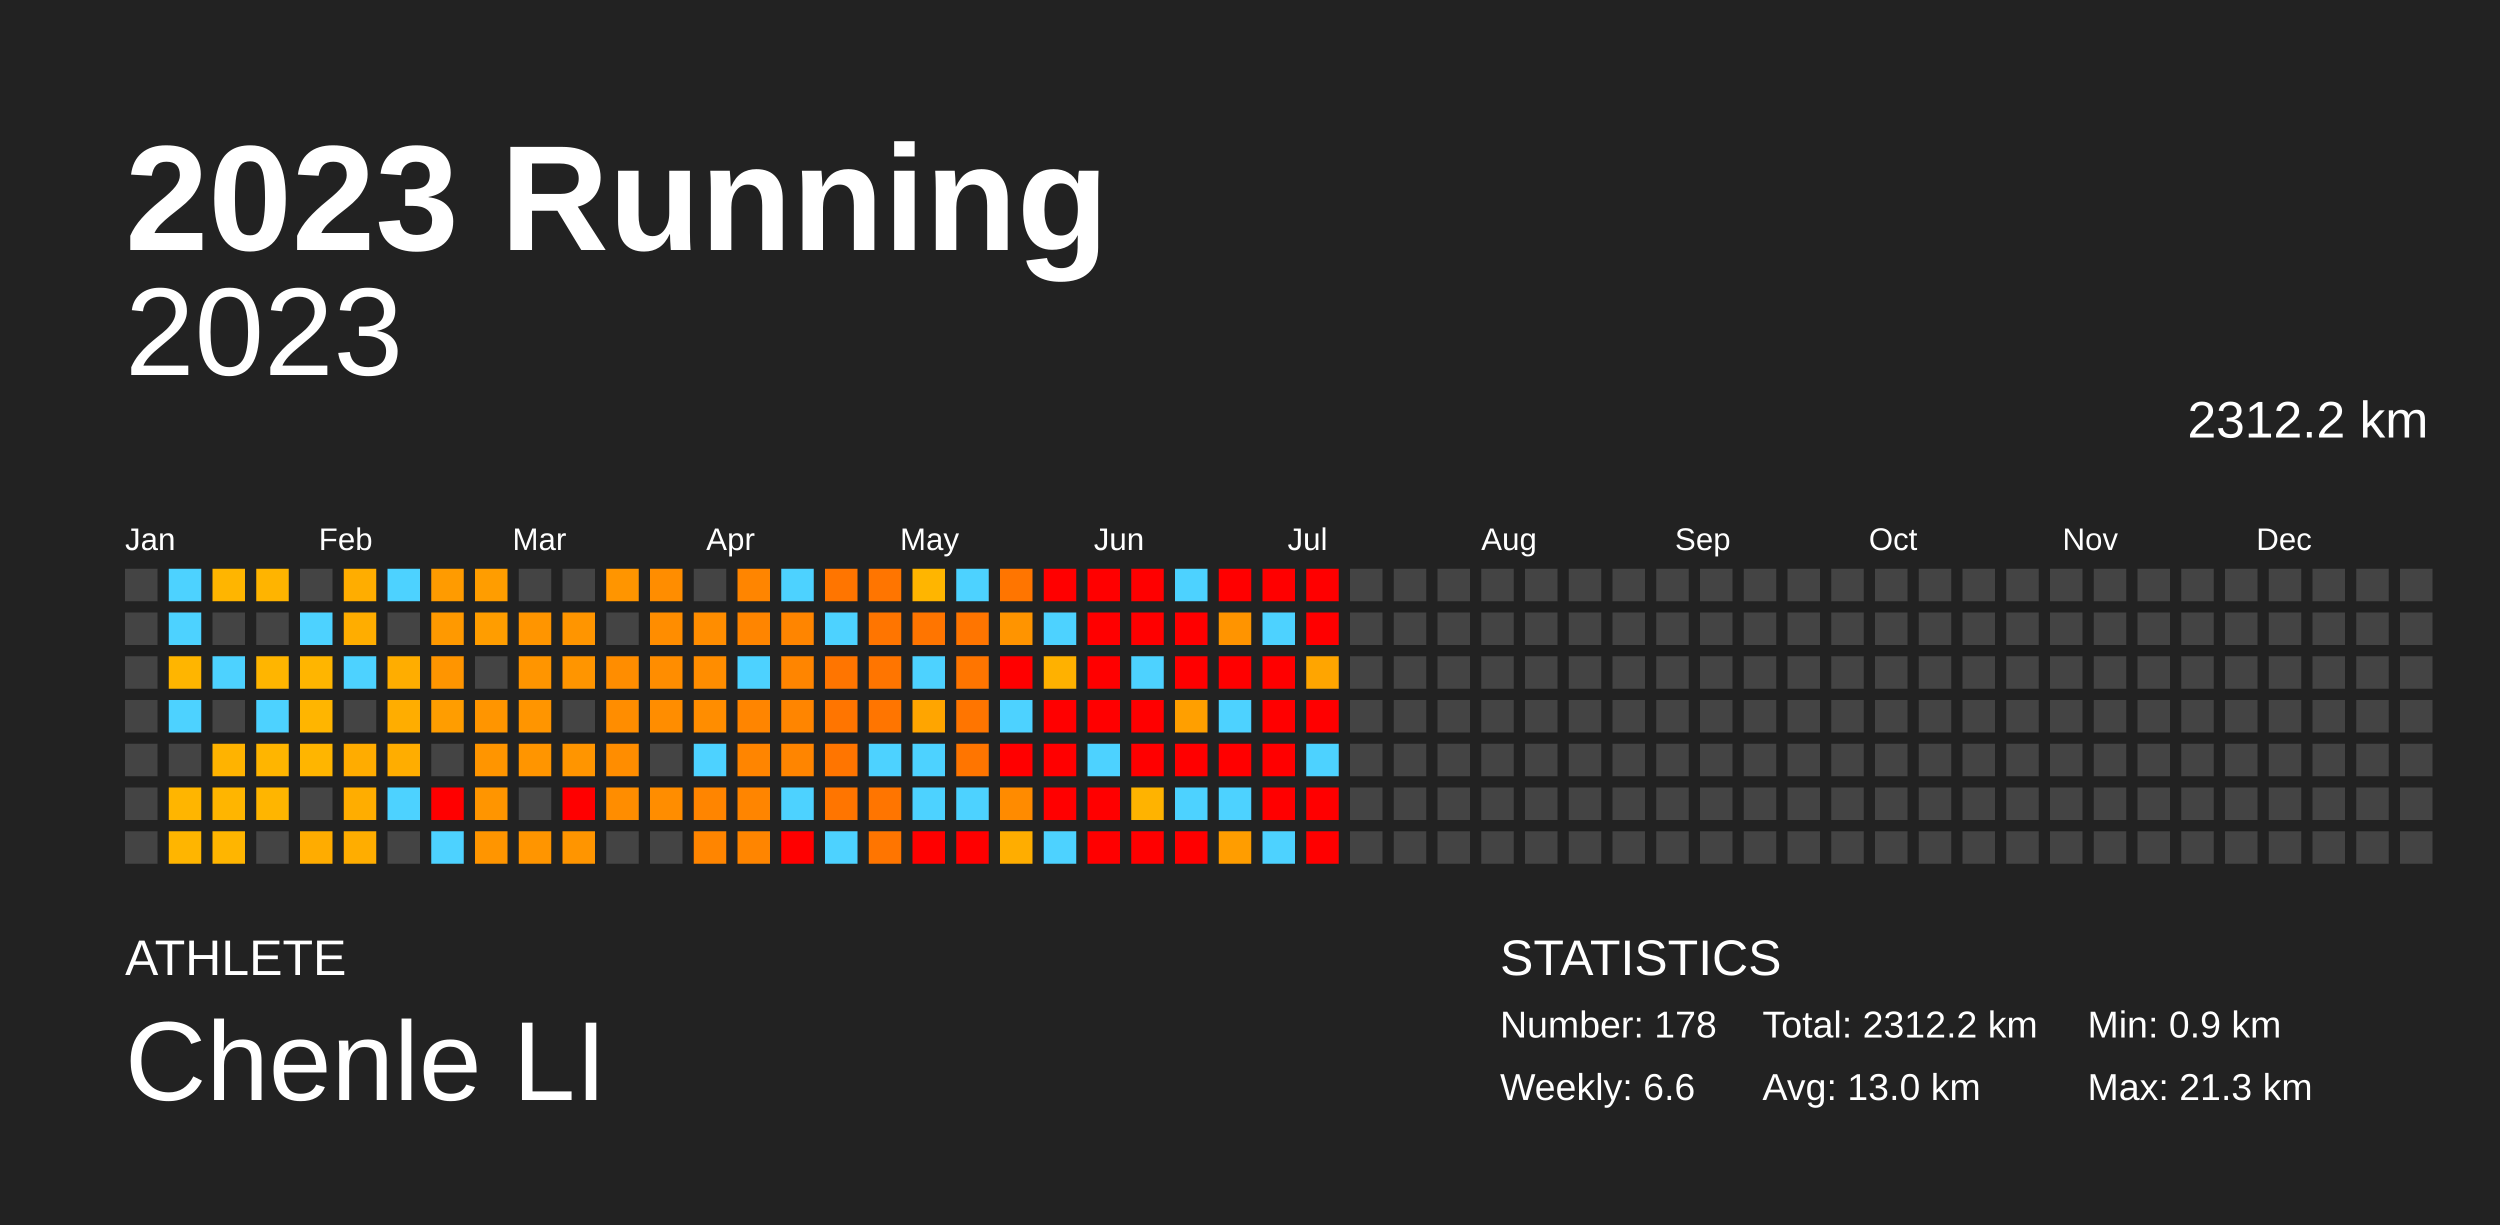
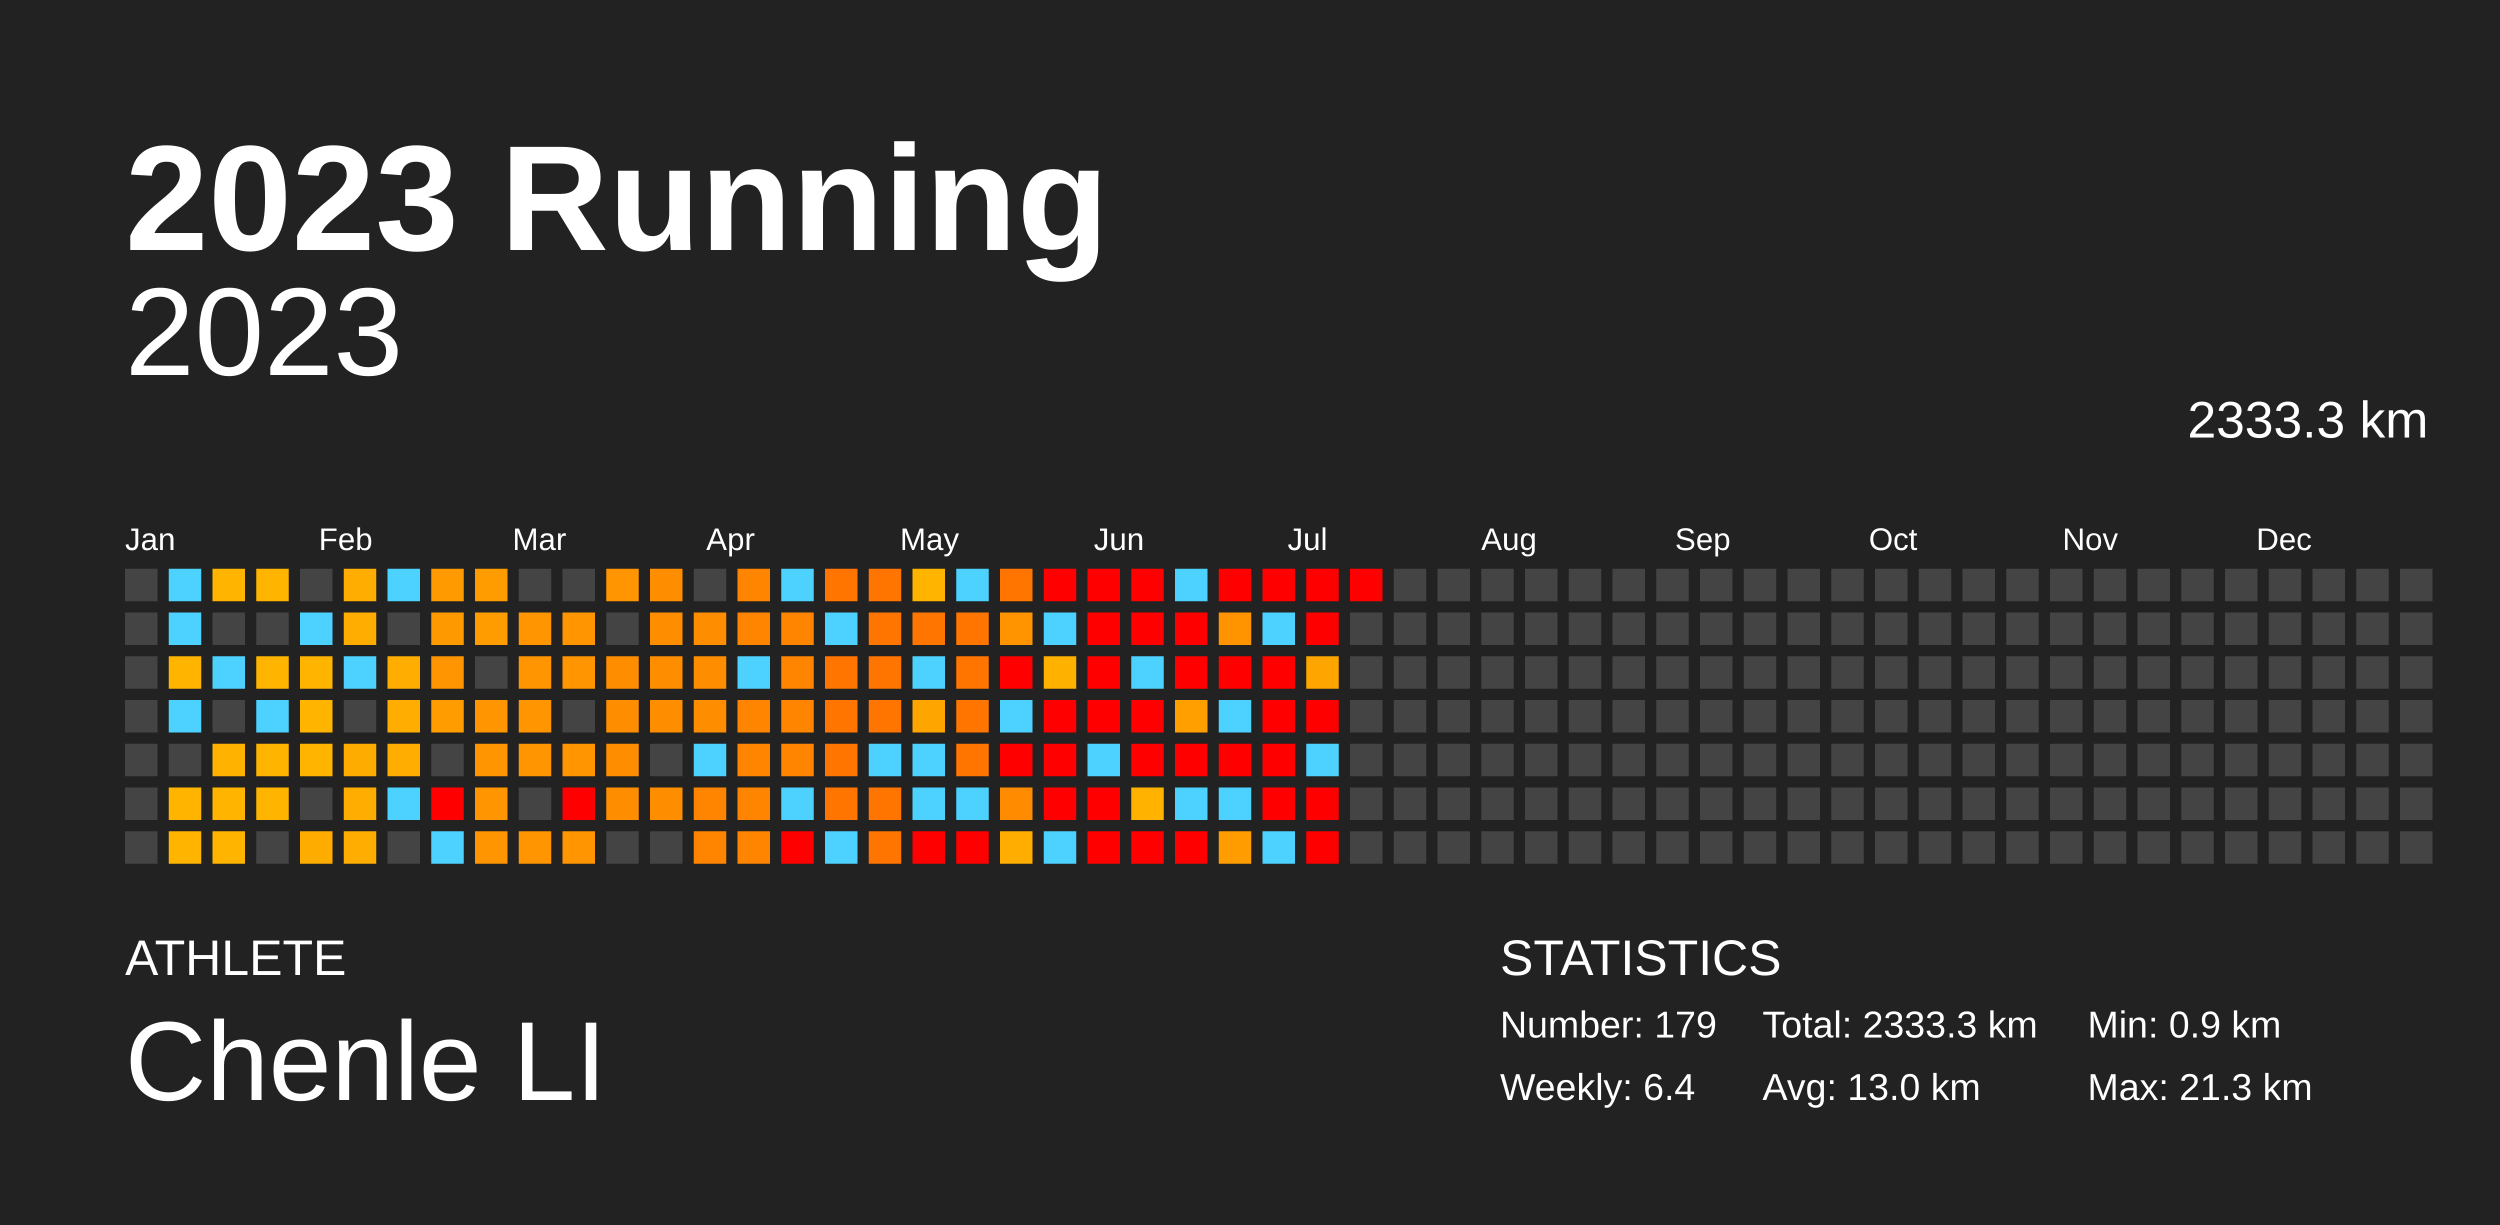
<svg xmlns="http://www.w3.org/2000/svg" baseProfile="full" height="98mm" version="1.1" viewBox="0,0,200,98" width="200mm">
  <defs />
  <rect fill="#222222" height="98" width="200" x="0" y="0" />
  <text fill="#FFFFFF" style="font-size:12px; font-family:Arial; font-weight:bold;" x="10" y="20">2023 Running</text>
  <text fill="#FFFFFF" style="font-size:4px; font-family:Arial" x="10" y="78">ATHLETE</text>
  <text fill="#FFFFFF" style="font-size:9px; font-family:Arial" x="10" y="88">Chenle LI</text>
  <text fill="#FFFFFF" style="font-size:4px; font-family:Arial" x="120" y="78">STATISTICS</text>
-   <text fill="#FFFFFF" style="font-size:3px; font-family:Arial" x="120" y="83">Number: 178</text>
-   <text fill="#FFFFFF" style="font-size:3px; font-family:Arial" x="120" y="88">Weekly: 6.6</text>
-   <text fill="#FFFFFF" style="font-size:3px; font-family:Arial" x="141" y="83">Total: 2312.2 km</text>
+   <text fill="#FFFFFF" style="font-size:3px; font-family:Arial" x="120" y="83">Number: 179</text>
+   <text fill="#FFFFFF" style="font-size:3px; font-family:Arial" x="120" y="88">Weekly: 6.4</text>
+   <text fill="#FFFFFF" style="font-size:3px; font-family:Arial" x="141" y="83">Total: 2333.3 km</text>
  <text fill="#FFFFFF" style="font-size:3px; font-family:Arial" x="141" y="88">Avg: 13.0 km</text>
  <text fill="#FFFFFF" style="font-size:3px; font-family:Arial" x="167" y="83">Min: 0.9 km</text>
  <text fill="#FFFFFF" style="font-size:3px; font-family:Arial" x="167" y="88">Max: 21.3 km</text>
  <text alignment-baseline="hanging" fill="#FFFFFF" style="font-size:10.0px; font-family:Arial;" x="10" y="30">2023</text>
-   <text alignment-baseline="hanging" fill="#FFFFFF" style="font-size:4.125px; font-family:Arial;" x="175" y="35">2312.2 km</text>
+   <text alignment-baseline="hanging" fill="#FFFFFF" style="font-size:4.125px; font-family:Arial;" x="175" y="35">2333.3 km</text>
  <text fill="#FFFFFF" style="font-size:2.5px; font-family:Arial" x="10.0" y="44">Jan</text>
  <text fill="#FFFFFF" style="font-size:2.5px; font-family:Arial" x="25.5" y="44">Feb</text>
  <text fill="#FFFFFF" style="font-size:2.5px; font-family:Arial" x="41.0" y="44">Mar</text>
  <text fill="#FFFFFF" style="font-size:2.5px; font-family:Arial" x="56.5" y="44">Apr</text>
  <text fill="#FFFFFF" style="font-size:2.5px; font-family:Arial" x="72.0" y="44">May</text>
  <text fill="#FFFFFF" style="font-size:2.5px; font-family:Arial" x="87.5" y="44">Jun</text>
  <text fill="#FFFFFF" style="font-size:2.5px; font-family:Arial" x="103.0" y="44">Jul</text>
  <text fill="#FFFFFF" style="font-size:2.5px; font-family:Arial" x="118.5" y="44">Aug</text>
  <text fill="#FFFFFF" style="font-size:2.5px; font-family:Arial" x="134.0" y="44">Sep</text>
  <text fill="#FFFFFF" style="font-size:2.5px; font-family:Arial" x="149.5" y="44">Oct</text>
  <text fill="#FFFFFF" style="font-size:2.5px; font-family:Arial" x="165.0" y="44">Nov</text>
  <text fill="#FFFFFF" style="font-size:2.5px; font-family:Arial" x="180.5" y="44">Dec</text>
  <rect fill="#444444" height="2.6" width="2.6" x="10.0" y="45.5" />
  <rect fill="#444444" height="2.6" width="2.6" x="10.0" y="49.0" />
  <rect fill="#444444" height="2.6" width="2.6" x="10.0" y="52.5" />
  <rect fill="#444444" height="2.6" width="2.6" x="10.0" y="56.0" />
  <rect fill="#444444" height="2.6" width="2.6" x="10.0" y="59.5" />
  <rect fill="#444444" height="2.6" width="2.6" x="10.0" y="63.0" />
  <rect fill="#444444" height="2.6" width="2.6" x="10.0" y="66.5" />
  <rect fill="#4dd2ff" height="2.6" width="2.6" x="13.5" y="45.5" />
  <rect fill="#4dd2ff" height="2.6" width="2.6" x="13.5" y="49.0" />
  <rect fill="#ffb500" height="2.6" width="2.6" x="13.5" y="52.5" />
  <rect fill="#4dd2ff" height="2.6" width="2.6" x="13.5" y="56.0" />
  <rect fill="#444444" height="2.6" width="2.6" x="13.5" y="59.5" />
  <rect fill="#ffb500" height="2.6" width="2.6" x="13.5" y="63.0" />
  <rect fill="#ffb500" height="2.6" width="2.6" x="13.5" y="66.5" />
  <rect fill="#ffb500" height="2.6" width="2.6" x="17.0" y="45.5" />
  <rect fill="#444444" height="2.6" width="2.6" x="17.0" y="49.0" />
  <rect fill="#4dd2ff" height="2.6" width="2.6" x="17.0" y="52.5" />
  <rect fill="#444444" height="2.6" width="2.6" x="17.0" y="56.0" />
  <rect fill="#ffb300" height="2.6" width="2.6" x="17.0" y="59.5" />
  <rect fill="#ffb500" height="2.6" width="2.6" x="17.0" y="63.0" />
  <rect fill="#ffb500" height="2.6" width="2.6" x="17.0" y="66.5" />
  <rect fill="#ffb400" height="2.6" width="2.6" x="20.5" y="45.5" />
  <rect fill="#444444" height="2.6" width="2.6" x="20.5" y="49.0" />
  <rect fill="#ffb500" height="2.6" width="2.6" x="20.5" y="52.5" />
  <rect fill="#4dd2ff" height="2.6" width="2.6" x="20.5" y="56.0" />
  <rect fill="#ffb500" height="2.6" width="2.6" x="20.5" y="59.5" />
  <rect fill="#ffb500" height="2.6" width="2.6" x="20.5" y="63.0" />
  <rect fill="#444444" height="2.6" width="2.6" x="20.5" y="66.5" />
  <rect fill="#444444" height="2.6" width="2.6" x="24.0" y="45.5" />
  <rect fill="#4dd2ff" height="2.6" width="2.6" x="24.0" y="49.0" />
  <rect fill="#ffb500" height="2.6" width="2.6" x="24.0" y="52.5" />
  <rect fill="#ffb500" height="2.6" width="2.6" x="24.0" y="56.0" />
  <rect fill="#ffb500" height="2.6" width="2.6" x="24.0" y="59.5" />
  <rect fill="#444444" height="2.6" width="2.6" x="24.0" y="63.0" />
  <rect fill="#ffac00" height="2.6" width="2.6" x="24.0" y="66.5" />
  <rect fill="#ffad00" height="2.6" width="2.6" x="27.5" y="45.5" />
  <rect fill="#ffad00" height="2.6" width="2.6" x="27.5" y="49.0" />
  <rect fill="#4dd2ff" height="2.6" width="2.6" x="27.5" y="52.5" />
  <rect fill="#444444" height="2.6" width="2.6" x="27.5" y="56.0" />
  <rect fill="#ffac00" height="2.6" width="2.6" x="27.5" y="59.5" />
  <rect fill="#ffad00" height="2.6" width="2.6" x="27.5" y="63.0" />
  <rect fill="#ffad00" height="2.6" width="2.6" x="27.5" y="66.5" />
  <rect fill="#4dd2ff" height="2.6" width="2.6" x="31.0" y="45.5" />
  <rect fill="#444444" height="2.6" width="2.6" x="31.0" y="49.0" />
  <rect fill="#ffad00" height="2.6" width="2.6" x="31.0" y="52.5" />
  <rect fill="#ffad00" height="2.6" width="2.6" x="31.0" y="56.0" />
  <rect fill="#ffad00" height="2.6" width="2.6" x="31.0" y="59.5" />
  <rect fill="#4dd2ff" height="2.6" width="2.6" x="31.0" y="63.0" />
  <rect fill="#444444" height="2.6" width="2.6" x="31.0" y="66.5" />
  <rect fill="#ff9b00" height="2.6" width="2.6" x="34.5" y="45.5" />
  <rect fill="#ff9900" height="2.6" width="2.6" x="34.5" y="49.0" />
  <rect fill="#ff9500" height="2.6" width="2.6" x="34.5" y="52.5" />
  <rect fill="#ff9d00" height="2.6" width="2.6" x="34.5" y="56.0" />
  <rect fill="#444444" height="2.6" width="2.6" x="34.5" y="59.5" />
  <rect fill="red" height="2.6" width="2.6" x="34.5" y="63.0" />
  <rect fill="#4dd2ff" height="2.6" width="2.6" x="34.5" y="66.5" />
  <rect fill="#ff9d00" height="2.6" width="2.6" x="38.0" y="45.5" />
  <rect fill="#ff9d00" height="2.6" width="2.6" x="38.0" y="49.0" />
  <rect fill="#444444" height="2.6" width="2.6" x="38.0" y="52.5" />
  <rect fill="#ff9500" height="2.6" width="2.6" x="38.0" y="56.0" />
  <rect fill="#ff9500" height="2.6" width="2.6" x="38.0" y="59.5" />
  <rect fill="#ff9500" height="2.6" width="2.6" x="38.0" y="63.0" />
  <rect fill="#ff9500" height="2.6" width="2.6" x="38.0" y="66.5" />
  <rect fill="#444444" height="2.6" width="2.6" x="41.5" y="45.5" />
  <rect fill="#ff9500" height="2.6" width="2.6" x="41.5" y="49.0" />
  <rect fill="#ff9500" height="2.6" width="2.6" x="41.5" y="52.5" />
  <rect fill="#ff9500" height="2.6" width="2.6" x="41.5" y="56.0" />
  <rect fill="#ff9500" height="2.6" width="2.6" x="41.5" y="59.5" />
  <rect fill="#444444" height="2.6" width="2.6" x="41.5" y="63.0" />
  <rect fill="#ff9500" height="2.6" width="2.6" x="41.5" y="66.5" />
  <rect fill="#444444" height="2.6" width="2.6" x="45.0" y="45.5" />
  <rect fill="#ff9500" height="2.6" width="2.6" x="45.0" y="49.0" />
  <rect fill="#ff9500" height="2.6" width="2.6" x="45.0" y="52.5" />
  <rect fill="#444444" height="2.6" width="2.6" x="45.0" y="56.0" />
  <rect fill="#ff9500" height="2.6" width="2.6" x="45.0" y="59.5" />
  <rect fill="red" height="2.6" width="2.6" x="45.0" y="63.0" />
  <rect fill="#ff9500" height="2.6" width="2.6" x="45.0" y="66.5" />
  <rect fill="#ff9500" height="2.6" width="2.6" x="48.5" y="45.5" />
  <rect fill="#444444" height="2.6" width="2.6" x="48.5" y="49.0" />
  <rect fill="#ff8d00" height="2.6" width="2.6" x="48.5" y="52.5" />
  <rect fill="#ff8d00" height="2.6" width="2.6" x="48.5" y="56.0" />
  <rect fill="#ff8d00" height="2.6" width="2.6" x="48.5" y="59.5" />
  <rect fill="#ff8d00" height="2.6" width="2.6" x="48.5" y="63.0" />
  <rect fill="#444444" height="2.6" width="2.6" x="48.5" y="66.5" />
  <rect fill="#ff8d00" height="2.6" width="2.6" x="52.0" y="45.5" />
  <rect fill="#ff8d00" height="2.6" width="2.6" x="52.0" y="49.0" />
  <rect fill="#ff8d00" height="2.6" width="2.6" x="52.0" y="52.5" />
  <rect fill="#ff8d00" height="2.6" width="2.6" x="52.0" y="56.0" />
  <rect fill="#444444" height="2.6" width="2.6" x="52.0" y="59.5" />
  <rect fill="#ff8d00" height="2.6" width="2.6" x="52.0" y="63.0" />
  <rect fill="#444444" height="2.6" width="2.6" x="52.0" y="66.5" />
  <rect fill="#444444" height="2.6" width="2.6" x="55.5" y="45.5" />
  <rect fill="#ff8d00" height="2.6" width="2.6" x="55.5" y="49.0" />
  <rect fill="#ff8d00" height="2.6" width="2.6" x="55.5" y="52.5" />
  <rect fill="#ff8d00" height="2.6" width="2.6" x="55.5" y="56.0" />
  <rect fill="#4dd2ff" height="2.6" width="2.6" x="55.5" y="59.5" />
  <rect fill="#ff8500" height="2.6" width="2.6" x="55.5" y="63.0" />
  <rect fill="#ff8500" height="2.6" width="2.6" x="55.5" y="66.5" />
  <rect fill="#ff8500" height="2.6" width="2.6" x="59.0" y="45.5" />
  <rect fill="#ff8500" height="2.6" width="2.6" x="59.0" y="49.0" />
  <rect fill="#4dd2ff" height="2.6" width="2.6" x="59.0" y="52.5" />
  <rect fill="#ff8500" height="2.6" width="2.6" x="59.0" y="56.0" />
  <rect fill="#ff8500" height="2.6" width="2.6" x="59.0" y="59.5" />
  <rect fill="#ff8500" height="2.6" width="2.6" x="59.0" y="63.0" />
  <rect fill="#ff8500" height="2.6" width="2.6" x="59.0" y="66.5" />
  <rect fill="#4dd2ff" height="2.6" width="2.6" x="62.5" y="45.5" />
  <rect fill="#ff8500" height="2.6" width="2.6" x="62.5" y="49.0" />
  <rect fill="#ff8500" height="2.6" width="2.6" x="62.5" y="52.5" />
  <rect fill="#ff8500" height="2.6" width="2.6" x="62.5" y="56.0" />
  <rect fill="#ff8500" height="2.6" width="2.6" x="62.5" y="59.5" />
  <rect fill="#4dd2ff" height="2.6" width="2.6" x="62.5" y="63.0" />
  <rect fill="red" height="2.6" width="2.6" x="62.5" y="66.5" />
  <rect fill="#ff7500" height="2.6" width="2.6" x="66.0" y="45.5" />
  <rect fill="#4dd2ff" height="2.6" width="2.6" x="66.0" y="49.0" />
  <rect fill="#ff7500" height="2.6" width="2.6" x="66.0" y="52.5" />
  <rect fill="#ff7500" height="2.6" width="2.6" x="66.0" y="56.0" />
  <rect fill="#ff7500" height="2.6" width="2.6" x="66.0" y="59.5" />
  <rect fill="#ff7500" height="2.6" width="2.6" x="66.0" y="63.0" />
  <rect fill="#4dd2ff" height="2.6" width="2.6" x="66.0" y="66.5" />
  <rect fill="#ff7500" height="2.6" width="2.6" x="69.5" y="45.5" />
  <rect fill="#ff7500" height="2.6" width="2.6" x="69.5" y="49.0" />
  <rect fill="#ff7500" height="2.6" width="2.6" x="69.5" y="52.5" />
  <rect fill="#ff7500" height="2.6" width="2.6" x="69.5" y="56.0" />
  <rect fill="#4dd2ff" height="2.6" width="2.6" x="69.5" y="59.5" />
  <rect fill="#ff7500" height="2.6" width="2.6" x="69.5" y="63.0" />
  <rect fill="#ff7500" height="2.6" width="2.6" x="69.5" y="66.5" />
  <rect fill="#ffb500" height="2.6" width="2.6" x="73.0" y="45.5" />
  <rect fill="#ff7500" height="2.6" width="2.6" x="73.0" y="49.0" />
  <rect fill="#4dd2ff" height="2.6" width="2.6" x="73.0" y="52.5" />
  <rect fill="#ffa500" height="2.6" width="2.6" x="73.0" y="56.0" />
  <rect fill="#4dd2ff" height="2.6" width="2.6" x="73.0" y="59.5" />
  <rect fill="#4dd2ff" height="2.6" width="2.6" x="73.0" y="63.0" />
  <rect fill="red" height="2.6" width="2.6" x="73.0" y="66.5" />
  <rect fill="#4dd2ff" height="2.6" width="2.6" x="76.5" y="45.5" />
  <rect fill="#ff7500" height="2.6" width="2.6" x="76.5" y="49.0" />
  <rect fill="#ff7500" height="2.6" width="2.6" x="76.5" y="52.5" />
  <rect fill="#ff7500" height="2.6" width="2.6" x="76.5" y="56.0" />
  <rect fill="#ff7500" height="2.6" width="2.6" x="76.5" y="59.5" />
  <rect fill="#4dd2ff" height="2.6" width="2.6" x="76.5" y="63.0" />
  <rect fill="red" height="2.6" width="2.6" x="76.5" y="66.5" />
  <rect fill="#ff7500" height="2.6" width="2.6" x="80.0" y="45.5" />
  <rect fill="#ff9400" height="2.6" width="2.6" x="80.0" y="49.0" />
  <rect fill="red" height="2.6" width="2.6" x="80.0" y="52.5" />
  <rect fill="#4dd2ff" height="2.6" width="2.6" x="80.0" y="56.0" />
  <rect fill="red" height="2.6" width="2.6" x="80.0" y="59.5" />
  <rect fill="#ff8b00" height="2.6" width="2.6" x="80.0" y="63.0" />
  <rect fill="#ffad00" height="2.6" width="2.6" x="80.0" y="66.5" />
  <rect fill="red" height="2.6" width="2.6" x="83.5" y="45.5" />
  <rect fill="#4dd2ff" height="2.6" width="2.6" x="83.5" y="49.0" />
  <rect fill="#ffb100" height="2.6" width="2.6" x="83.5" y="52.5" />
  <rect fill="red" height="2.6" width="2.6" x="83.5" y="56.0" />
  <rect fill="red" height="2.6" width="2.6" x="83.5" y="59.5" />
  <rect fill="red" height="2.6" width="2.6" x="83.5" y="63.0" />
  <rect fill="#4dd2ff" height="2.6" width="2.6" x="83.5" y="66.5" />
  <rect fill="red" height="2.6" width="2.6" x="87.0" y="45.5" />
  <rect fill="red" height="2.6" width="2.6" x="87.0" y="49.0" />
  <rect fill="red" height="2.6" width="2.6" x="87.0" y="52.5" />
  <rect fill="red" height="2.6" width="2.6" x="87.0" y="56.0" />
  <rect fill="#4dd2ff" height="2.6" width="2.6" x="87.0" y="59.5" />
  <rect fill="red" height="2.6" width="2.6" x="87.0" y="63.0" />
  <rect fill="red" height="2.6" width="2.6" x="87.0" y="66.5" />
  <rect fill="red" height="2.6" width="2.6" x="90.5" y="45.5" />
  <rect fill="red" height="2.6" width="2.6" x="90.5" y="49.0" />
  <rect fill="#4dd2ff" height="2.6" width="2.6" x="90.5" y="52.5" />
  <rect fill="red" height="2.6" width="2.6" x="90.5" y="56.0" />
  <rect fill="red" height="2.6" width="2.6" x="90.5" y="59.5" />
  <rect fill="#ffb300" height="2.6" width="2.6" x="90.5" y="63.0" />
  <rect fill="red" height="2.6" width="2.6" x="90.5" y="66.5" />
  <rect fill="#4dd2ff" height="2.6" width="2.6" x="94.0" y="45.5" />
  <rect fill="red" height="2.6" width="2.6" x="94.0" y="49.0" />
  <rect fill="red" height="2.6" width="2.6" x="94.0" y="52.5" />
  <rect fill="#ff9f00" height="2.6" width="2.6" x="94.0" y="56.0" />
  <rect fill="red" height="2.6" width="2.6" x="94.0" y="59.5" />
  <rect fill="#4dd2ff" height="2.6" width="2.6" x="94.0" y="63.0" />
  <rect fill="red" height="2.6" width="2.6" x="94.0" y="66.5" />
  <rect fill="red" height="2.6" width="2.6" x="97.5" y="45.5" />
  <rect fill="#ff9400" height="2.6" width="2.6" x="97.5" y="49.0" />
  <rect fill="red" height="2.6" width="2.6" x="97.5" y="52.5" />
  <rect fill="#4dd2ff" height="2.6" width="2.6" x="97.5" y="56.0" />
  <rect fill="red" height="2.6" width="2.6" x="97.5" y="59.5" />
  <rect fill="#4dd2ff" height="2.6" width="2.6" x="97.5" y="63.0" />
  <rect fill="#ff9d00" height="2.6" width="2.6" x="97.5" y="66.5" />
  <rect fill="red" height="2.6" width="2.6" x="101.0" y="45.5" />
  <rect fill="#4dd2ff" height="2.6" width="2.6" x="101.0" y="49.0" />
  <rect fill="red" height="2.6" width="2.6" x="101.0" y="52.5" />
  <rect fill="red" height="2.6" width="2.6" x="101.0" y="56.0" />
  <rect fill="red" height="2.6" width="2.6" x="101.0" y="59.5" />
  <rect fill="red" height="2.6" width="2.6" x="101.0" y="63.0" />
  <rect fill="#4dd2ff" height="2.6" width="2.6" x="101.0" y="66.5" />
  <rect fill="red" height="2.6" width="2.6" x="104.5" y="45.5" />
  <rect fill="red" height="2.6" width="2.6" x="104.5" y="49.0" />
  <rect fill="#ffa500" height="2.6" width="2.6" x="104.5" y="52.5" />
  <rect fill="red" height="2.6" width="2.6" x="104.5" y="56.0" />
  <rect fill="#4dd2ff" height="2.6" width="2.6" x="104.5" y="59.5" />
  <rect fill="red" height="2.6" width="2.6" x="104.5" y="63.0" />
  <rect fill="red" height="2.6" width="2.6" x="104.5" y="66.5" />
-   <rect fill="#444444" height="2.6" width="2.6" x="108.0" y="45.5" />
+   <rect fill="red" height="2.6" width="2.6" x="108.0" y="45.5" />
  <rect fill="#444444" height="2.6" width="2.6" x="108.0" y="49.0" />
  <rect fill="#444444" height="2.6" width="2.6" x="108.0" y="52.5" />
  <rect fill="#444444" height="2.6" width="2.6" x="108.0" y="56.0" />
  <rect fill="#444444" height="2.6" width="2.6" x="108.0" y="59.5" />
  <rect fill="#444444" height="2.6" width="2.6" x="108.0" y="63.0" />
  <rect fill="#444444" height="2.6" width="2.6" x="108.0" y="66.5" />
  <rect fill="#444444" height="2.6" width="2.6" x="111.5" y="45.5" />
  <rect fill="#444444" height="2.6" width="2.6" x="111.5" y="49.0" />
  <rect fill="#444444" height="2.6" width="2.6" x="111.5" y="52.5" />
  <rect fill="#444444" height="2.6" width="2.6" x="111.5" y="56.0" />
  <rect fill="#444444" height="2.6" width="2.6" x="111.5" y="59.5" />
  <rect fill="#444444" height="2.6" width="2.6" x="111.5" y="63.0" />
  <rect fill="#444444" height="2.6" width="2.6" x="111.5" y="66.5" />
  <rect fill="#444444" height="2.6" width="2.6" x="115.0" y="45.5" />
  <rect fill="#444444" height="2.6" width="2.6" x="115.0" y="49.0" />
  <rect fill="#444444" height="2.6" width="2.6" x="115.0" y="52.5" />
  <rect fill="#444444" height="2.6" width="2.6" x="115.0" y="56.0" />
  <rect fill="#444444" height="2.6" width="2.6" x="115.0" y="59.5" />
  <rect fill="#444444" height="2.6" width="2.6" x="115.0" y="63.0" />
  <rect fill="#444444" height="2.6" width="2.6" x="115.0" y="66.5" />
  <rect fill="#444444" height="2.6" width="2.6" x="118.5" y="45.5" />
  <rect fill="#444444" height="2.6" width="2.6" x="118.5" y="49.0" />
  <rect fill="#444444" height="2.6" width="2.6" x="118.5" y="52.5" />
  <rect fill="#444444" height="2.6" width="2.6" x="118.5" y="56.0" />
  <rect fill="#444444" height="2.6" width="2.6" x="118.5" y="59.5" />
  <rect fill="#444444" height="2.6" width="2.6" x="118.5" y="63.0" />
  <rect fill="#444444" height="2.6" width="2.6" x="118.5" y="66.5" />
  <rect fill="#444444" height="2.6" width="2.6" x="122.0" y="45.5" />
  <rect fill="#444444" height="2.6" width="2.6" x="122.0" y="49.0" />
  <rect fill="#444444" height="2.6" width="2.6" x="122.0" y="52.5" />
  <rect fill="#444444" height="2.6" width="2.6" x="122.0" y="56.0" />
  <rect fill="#444444" height="2.6" width="2.6" x="122.0" y="59.5" />
  <rect fill="#444444" height="2.6" width="2.6" x="122.0" y="63.0" />
  <rect fill="#444444" height="2.6" width="2.6" x="122.0" y="66.5" />
  <rect fill="#444444" height="2.6" width="2.6" x="125.5" y="45.5" />
  <rect fill="#444444" height="2.6" width="2.6" x="125.5" y="49.0" />
  <rect fill="#444444" height="2.6" width="2.6" x="125.5" y="52.5" />
  <rect fill="#444444" height="2.6" width="2.6" x="125.5" y="56.0" />
  <rect fill="#444444" height="2.6" width="2.6" x="125.5" y="59.5" />
  <rect fill="#444444" height="2.6" width="2.6" x="125.5" y="63.0" />
  <rect fill="#444444" height="2.6" width="2.6" x="125.5" y="66.5" />
  <rect fill="#444444" height="2.6" width="2.6" x="129.0" y="45.5" />
  <rect fill="#444444" height="2.6" width="2.6" x="129.0" y="49.0" />
  <rect fill="#444444" height="2.6" width="2.6" x="129.0" y="52.5" />
  <rect fill="#444444" height="2.6" width="2.6" x="129.0" y="56.0" />
  <rect fill="#444444" height="2.6" width="2.6" x="129.0" y="59.5" />
  <rect fill="#444444" height="2.6" width="2.6" x="129.0" y="63.0" />
  <rect fill="#444444" height="2.6" width="2.6" x="129.0" y="66.5" />
  <rect fill="#444444" height="2.6" width="2.6" x="132.5" y="45.5" />
  <rect fill="#444444" height="2.6" width="2.6" x="132.5" y="49.0" />
  <rect fill="#444444" height="2.6" width="2.6" x="132.5" y="52.5" />
  <rect fill="#444444" height="2.6" width="2.6" x="132.5" y="56.0" />
  <rect fill="#444444" height="2.6" width="2.6" x="132.5" y="59.5" />
  <rect fill="#444444" height="2.6" width="2.6" x="132.5" y="63.0" />
  <rect fill="#444444" height="2.6" width="2.6" x="132.5" y="66.5" />
  <rect fill="#444444" height="2.6" width="2.6" x="136.0" y="45.5" />
  <rect fill="#444444" height="2.6" width="2.6" x="136.0" y="49.0" />
  <rect fill="#444444" height="2.6" width="2.6" x="136.0" y="52.5" />
  <rect fill="#444444" height="2.6" width="2.6" x="136.0" y="56.0" />
  <rect fill="#444444" height="2.6" width="2.6" x="136.0" y="59.5" />
  <rect fill="#444444" height="2.6" width="2.6" x="136.0" y="63.0" />
  <rect fill="#444444" height="2.6" width="2.6" x="136.0" y="66.5" />
  <rect fill="#444444" height="2.6" width="2.6" x="139.5" y="45.5" />
  <rect fill="#444444" height="2.6" width="2.6" x="139.5" y="49.0" />
  <rect fill="#444444" height="2.6" width="2.6" x="139.5" y="52.5" />
  <rect fill="#444444" height="2.6" width="2.6" x="139.5" y="56.0" />
  <rect fill="#444444" height="2.6" width="2.6" x="139.5" y="59.5" />
  <rect fill="#444444" height="2.6" width="2.6" x="139.5" y="63.0" />
  <rect fill="#444444" height="2.6" width="2.6" x="139.5" y="66.5" />
  <rect fill="#444444" height="2.6" width="2.6" x="143.0" y="45.5" />
  <rect fill="#444444" height="2.6" width="2.6" x="143.0" y="49.0" />
  <rect fill="#444444" height="2.6" width="2.6" x="143.0" y="52.5" />
  <rect fill="#444444" height="2.6" width="2.6" x="143.0" y="56.0" />
  <rect fill="#444444" height="2.6" width="2.6" x="143.0" y="59.5" />
  <rect fill="#444444" height="2.6" width="2.6" x="143.0" y="63.0" />
  <rect fill="#444444" height="2.6" width="2.6" x="143.0" y="66.5" />
  <rect fill="#444444" height="2.6" width="2.6" x="146.5" y="45.5" />
  <rect fill="#444444" height="2.6" width="2.6" x="146.5" y="49.0" />
  <rect fill="#444444" height="2.6" width="2.6" x="146.5" y="52.5" />
  <rect fill="#444444" height="2.6" width="2.6" x="146.5" y="56.0" />
  <rect fill="#444444" height="2.6" width="2.6" x="146.5" y="59.5" />
  <rect fill="#444444" height="2.6" width="2.6" x="146.5" y="63.0" />
  <rect fill="#444444" height="2.6" width="2.6" x="146.5" y="66.5" />
  <rect fill="#444444" height="2.6" width="2.6" x="150.0" y="45.5" />
  <rect fill="#444444" height="2.6" width="2.6" x="150.0" y="49.0" />
  <rect fill="#444444" height="2.6" width="2.6" x="150.0" y="52.5" />
  <rect fill="#444444" height="2.6" width="2.6" x="150.0" y="56.0" />
  <rect fill="#444444" height="2.6" width="2.6" x="150.0" y="59.5" />
  <rect fill="#444444" height="2.6" width="2.6" x="150.0" y="63.0" />
  <rect fill="#444444" height="2.6" width="2.6" x="150.0" y="66.5" />
  <rect fill="#444444" height="2.6" width="2.6" x="153.5" y="45.5" />
  <rect fill="#444444" height="2.6" width="2.6" x="153.5" y="49.0" />
  <rect fill="#444444" height="2.6" width="2.6" x="153.5" y="52.5" />
  <rect fill="#444444" height="2.6" width="2.6" x="153.5" y="56.0" />
  <rect fill="#444444" height="2.6" width="2.6" x="153.5" y="59.5" />
  <rect fill="#444444" height="2.6" width="2.6" x="153.5" y="63.0" />
  <rect fill="#444444" height="2.6" width="2.6" x="153.5" y="66.5" />
  <rect fill="#444444" height="2.6" width="2.6" x="157.0" y="45.5" />
  <rect fill="#444444" height="2.6" width="2.6" x="157.0" y="49.0" />
  <rect fill="#444444" height="2.6" width="2.6" x="157.0" y="52.5" />
  <rect fill="#444444" height="2.6" width="2.6" x="157.0" y="56.0" />
  <rect fill="#444444" height="2.6" width="2.6" x="157.0" y="59.5" />
  <rect fill="#444444" height="2.6" width="2.6" x="157.0" y="63.0" />
  <rect fill="#444444" height="2.6" width="2.6" x="157.0" y="66.5" />
  <rect fill="#444444" height="2.6" width="2.6" x="160.5" y="45.5" />
  <rect fill="#444444" height="2.6" width="2.6" x="160.5" y="49.0" />
  <rect fill="#444444" height="2.6" width="2.6" x="160.5" y="52.5" />
  <rect fill="#444444" height="2.6" width="2.6" x="160.5" y="56.0" />
  <rect fill="#444444" height="2.6" width="2.6" x="160.5" y="59.5" />
  <rect fill="#444444" height="2.6" width="2.6" x="160.5" y="63.0" />
  <rect fill="#444444" height="2.6" width="2.6" x="160.5" y="66.5" />
  <rect fill="#444444" height="2.6" width="2.6" x="164.0" y="45.5" />
  <rect fill="#444444" height="2.6" width="2.6" x="164.0" y="49.0" />
  <rect fill="#444444" height="2.6" width="2.6" x="164.0" y="52.5" />
  <rect fill="#444444" height="2.6" width="2.6" x="164.0" y="56.0" />
  <rect fill="#444444" height="2.6" width="2.6" x="164.0" y="59.5" />
  <rect fill="#444444" height="2.6" width="2.6" x="164.0" y="63.0" />
  <rect fill="#444444" height="2.6" width="2.6" x="164.0" y="66.5" />
  <rect fill="#444444" height="2.6" width="2.6" x="167.5" y="45.5" />
  <rect fill="#444444" height="2.6" width="2.6" x="167.5" y="49.0" />
  <rect fill="#444444" height="2.6" width="2.6" x="167.5" y="52.5" />
  <rect fill="#444444" height="2.6" width="2.6" x="167.5" y="56.0" />
  <rect fill="#444444" height="2.6" width="2.6" x="167.5" y="59.5" />
  <rect fill="#444444" height="2.6" width="2.6" x="167.5" y="63.0" />
  <rect fill="#444444" height="2.6" width="2.6" x="167.5" y="66.5" />
  <rect fill="#444444" height="2.6" width="2.6" x="171.0" y="45.5" />
  <rect fill="#444444" height="2.6" width="2.6" x="171.0" y="49.0" />
  <rect fill="#444444" height="2.6" width="2.6" x="171.0" y="52.5" />
  <rect fill="#444444" height="2.6" width="2.6" x="171.0" y="56.0" />
  <rect fill="#444444" height="2.6" width="2.6" x="171.0" y="59.5" />
  <rect fill="#444444" height="2.6" width="2.6" x="171.0" y="63.0" />
  <rect fill="#444444" height="2.6" width="2.6" x="171.0" y="66.5" />
  <rect fill="#444444" height="2.6" width="2.6" x="174.5" y="45.5" />
  <rect fill="#444444" height="2.6" width="2.6" x="174.5" y="49.0" />
  <rect fill="#444444" height="2.6" width="2.6" x="174.5" y="52.5" />
  <rect fill="#444444" height="2.6" width="2.6" x="174.5" y="56.0" />
  <rect fill="#444444" height="2.6" width="2.6" x="174.5" y="59.5" />
  <rect fill="#444444" height="2.6" width="2.6" x="174.5" y="63.0" />
  <rect fill="#444444" height="2.6" width="2.6" x="174.5" y="66.5" />
  <rect fill="#444444" height="2.6" width="2.6" x="178.0" y="45.5" />
  <rect fill="#444444" height="2.6" width="2.6" x="178.0" y="49.0" />
  <rect fill="#444444" height="2.6" width="2.6" x="178.0" y="52.5" />
  <rect fill="#444444" height="2.6" width="2.6" x="178.0" y="56.0" />
  <rect fill="#444444" height="2.6" width="2.6" x="178.0" y="59.5" />
  <rect fill="#444444" height="2.6" width="2.6" x="178.0" y="63.0" />
  <rect fill="#444444" height="2.6" width="2.6" x="178.0" y="66.5" />
  <rect fill="#444444" height="2.6" width="2.6" x="181.5" y="45.5" />
  <rect fill="#444444" height="2.6" width="2.6" x="181.5" y="49.0" />
  <rect fill="#444444" height="2.6" width="2.6" x="181.5" y="52.5" />
  <rect fill="#444444" height="2.6" width="2.6" x="181.5" y="56.0" />
  <rect fill="#444444" height="2.6" width="2.6" x="181.5" y="59.5" />
  <rect fill="#444444" height="2.6" width="2.6" x="181.5" y="63.0" />
  <rect fill="#444444" height="2.6" width="2.6" x="181.5" y="66.5" />
  <rect fill="#444444" height="2.6" width="2.6" x="185.0" y="45.5" />
  <rect fill="#444444" height="2.6" width="2.6" x="185.0" y="49.0" />
  <rect fill="#444444" height="2.6" width="2.6" x="185.0" y="52.5" />
  <rect fill="#444444" height="2.6" width="2.6" x="185.0" y="56.0" />
  <rect fill="#444444" height="2.6" width="2.6" x="185.0" y="59.5" />
  <rect fill="#444444" height="2.6" width="2.6" x="185.0" y="63.0" />
  <rect fill="#444444" height="2.6" width="2.6" x="185.0" y="66.5" />
  <rect fill="#444444" height="2.6" width="2.6" x="188.5" y="45.5" />
  <rect fill="#444444" height="2.6" width="2.6" x="188.5" y="49.0" />
  <rect fill="#444444" height="2.6" width="2.6" x="188.5" y="52.5" />
  <rect fill="#444444" height="2.6" width="2.6" x="188.5" y="56.0" />
  <rect fill="#444444" height="2.6" width="2.6" x="188.5" y="59.5" />
  <rect fill="#444444" height="2.6" width="2.6" x="188.5" y="63.0" />
  <rect fill="#444444" height="2.6" width="2.6" x="188.5" y="66.5" />
  <rect fill="#444444" height="2.6" width="2.6" x="192.0" y="45.5" />
  <rect fill="#444444" height="2.6" width="2.6" x="192.0" y="49.0" />
  <rect fill="#444444" height="2.6" width="2.6" x="192.0" y="52.5" />
  <rect fill="#444444" height="2.6" width="2.6" x="192.0" y="56.0" />
  <rect fill="#444444" height="2.6" width="2.6" x="192.0" y="59.5" />
  <rect fill="#444444" height="2.6" width="2.6" x="192.0" y="63.0" />
  <rect fill="#444444" height="2.6" width="2.6" x="192.0" y="66.5" />
</svg>
